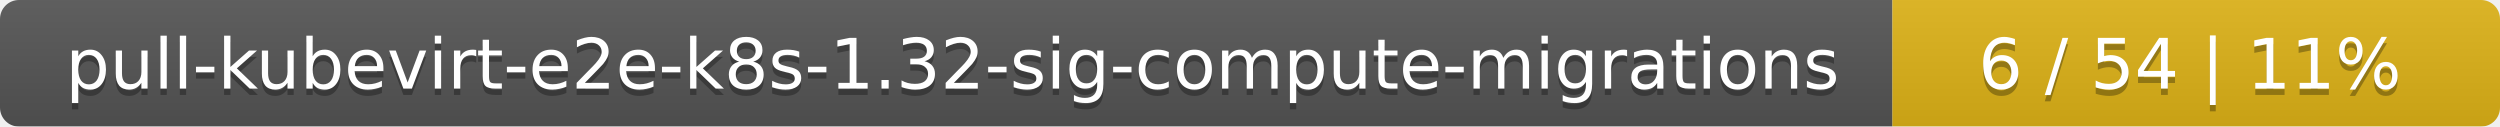
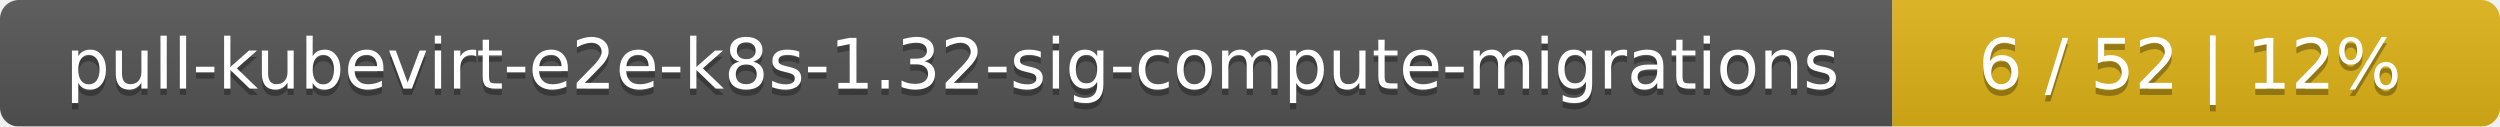
<svg xmlns="http://www.w3.org/2000/svg" width="395" height="20">
  <linearGradient id="smooth" x2="0" y2="100%">
    <stop offset="0" stop-color="#bbb" stop-opacity=".1" />
    <stop offset="1" stop-opacity=".1" />
  </linearGradient>
  <mask id="round">
    <rect width="395" height="20" rx="3" fill="#fff" />
  </mask>
  <g mask="url(#round)">
    <rect width="299" height="20" fill="#555" />
    <rect x="299" width="96" height="20" fill="#dfb317" />
    <rect width="395" height="20" fill="url(#smooth)" />
  </g>
  <g fill="#fff" text-anchor="middle" font-family="DejaVu Sans,Verdana,Geneva,sans-serif" font-size="11">
    <text x="150.5" y="15" fill="#010101" fill-opacity=".3">pull-kubevirt-e2e-k8s-1.32-sig-compute-migrations</text>
    <text x="150.5" y="14">pull-kubevirt-e2e-k8s-1.32-sig-compute-migrations</text>
-     <text x="346" y="15" fill="#010101" fill-opacity=".3">6 / 54    |    11%</text>
-     <text x="346" y="14">6 / 54    |    11%</text>
+     <text x="346" y="15" fill="#010101" fill-opacity=".3">6 / 52    |    12%</text>
+     <text x="346" y="14">6 / 52    |    12%</text>
  </g>
</svg>
